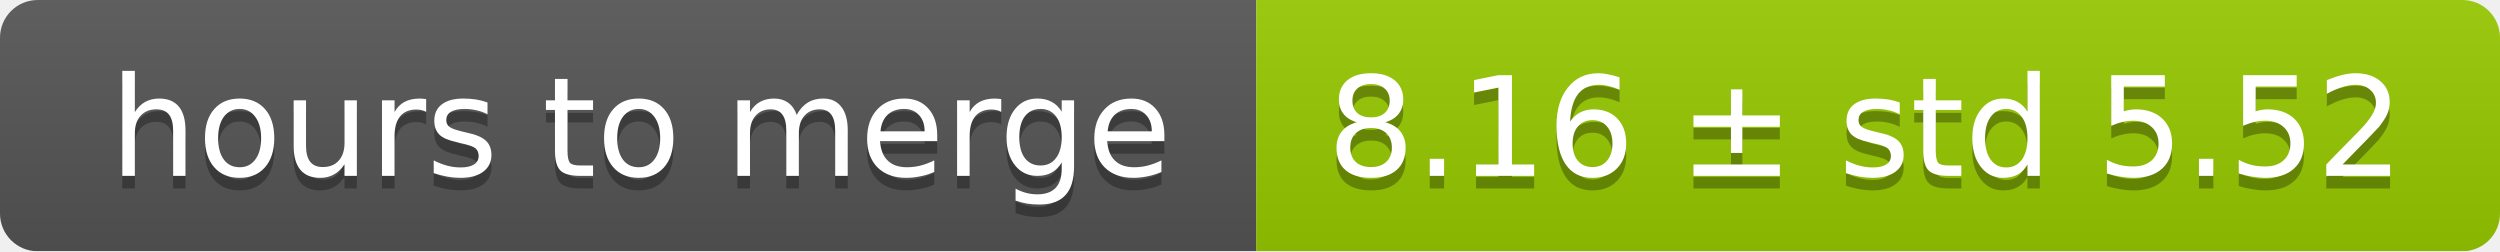
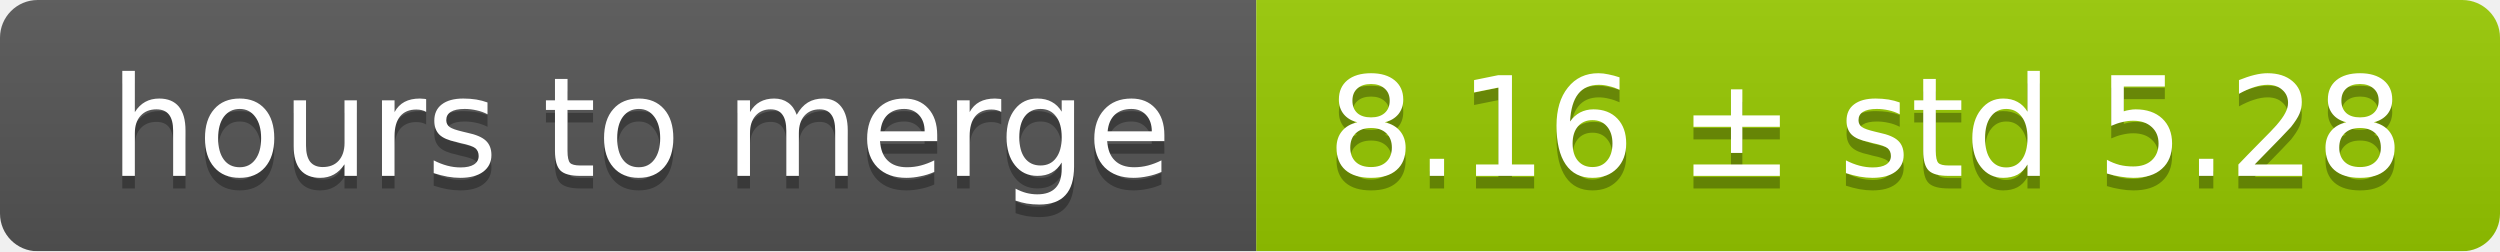
<svg xmlns="http://www.w3.org/2000/svg" width="199" height="20">
  <linearGradient id="smooth" x2="0" y2="100%">
    <stop offset="0" stop-color="#bbb" stop-opacity=".1" />
    <stop offset="1" stop-opacity=".1" />
  </linearGradient>
  <mask id="round">
    <rect width="199" height="20" rx="3" fill="#fff" />
  </mask>
  <g mask="url(#round)">
    <rect width="100" height="20" fill="#555" />
    <rect x="100" width="99" height="20" fill="#97ca00" />
    <rect width="199" height="20" fill="url(#smooth)" />
  </g>
  <g fill="#fff" text-anchor="middle" font-family="DejaVu Sans,Verdana,Geneva,sans-serif" font-size="11">
    <text x="51" y="15" fill="#010101" fill-opacity=".3">hours to merge</text>
    <text x="51" y="14">hours to merge</text>
-     <text x="148.5" y="15" fill="#010101" fill-opacity=".3">8.16 ± std 5.52</text>
-     <text x="148.5" y="14">8.16 ± std 5.52</text>
+     <text x="148.5" y="15" fill="#010101" fill-opacity=".3">8.16 ± std 5.28</text>
+     <text x="148.5" y="14">8.16 ± std 5.28</text>
  </g>
</svg>
